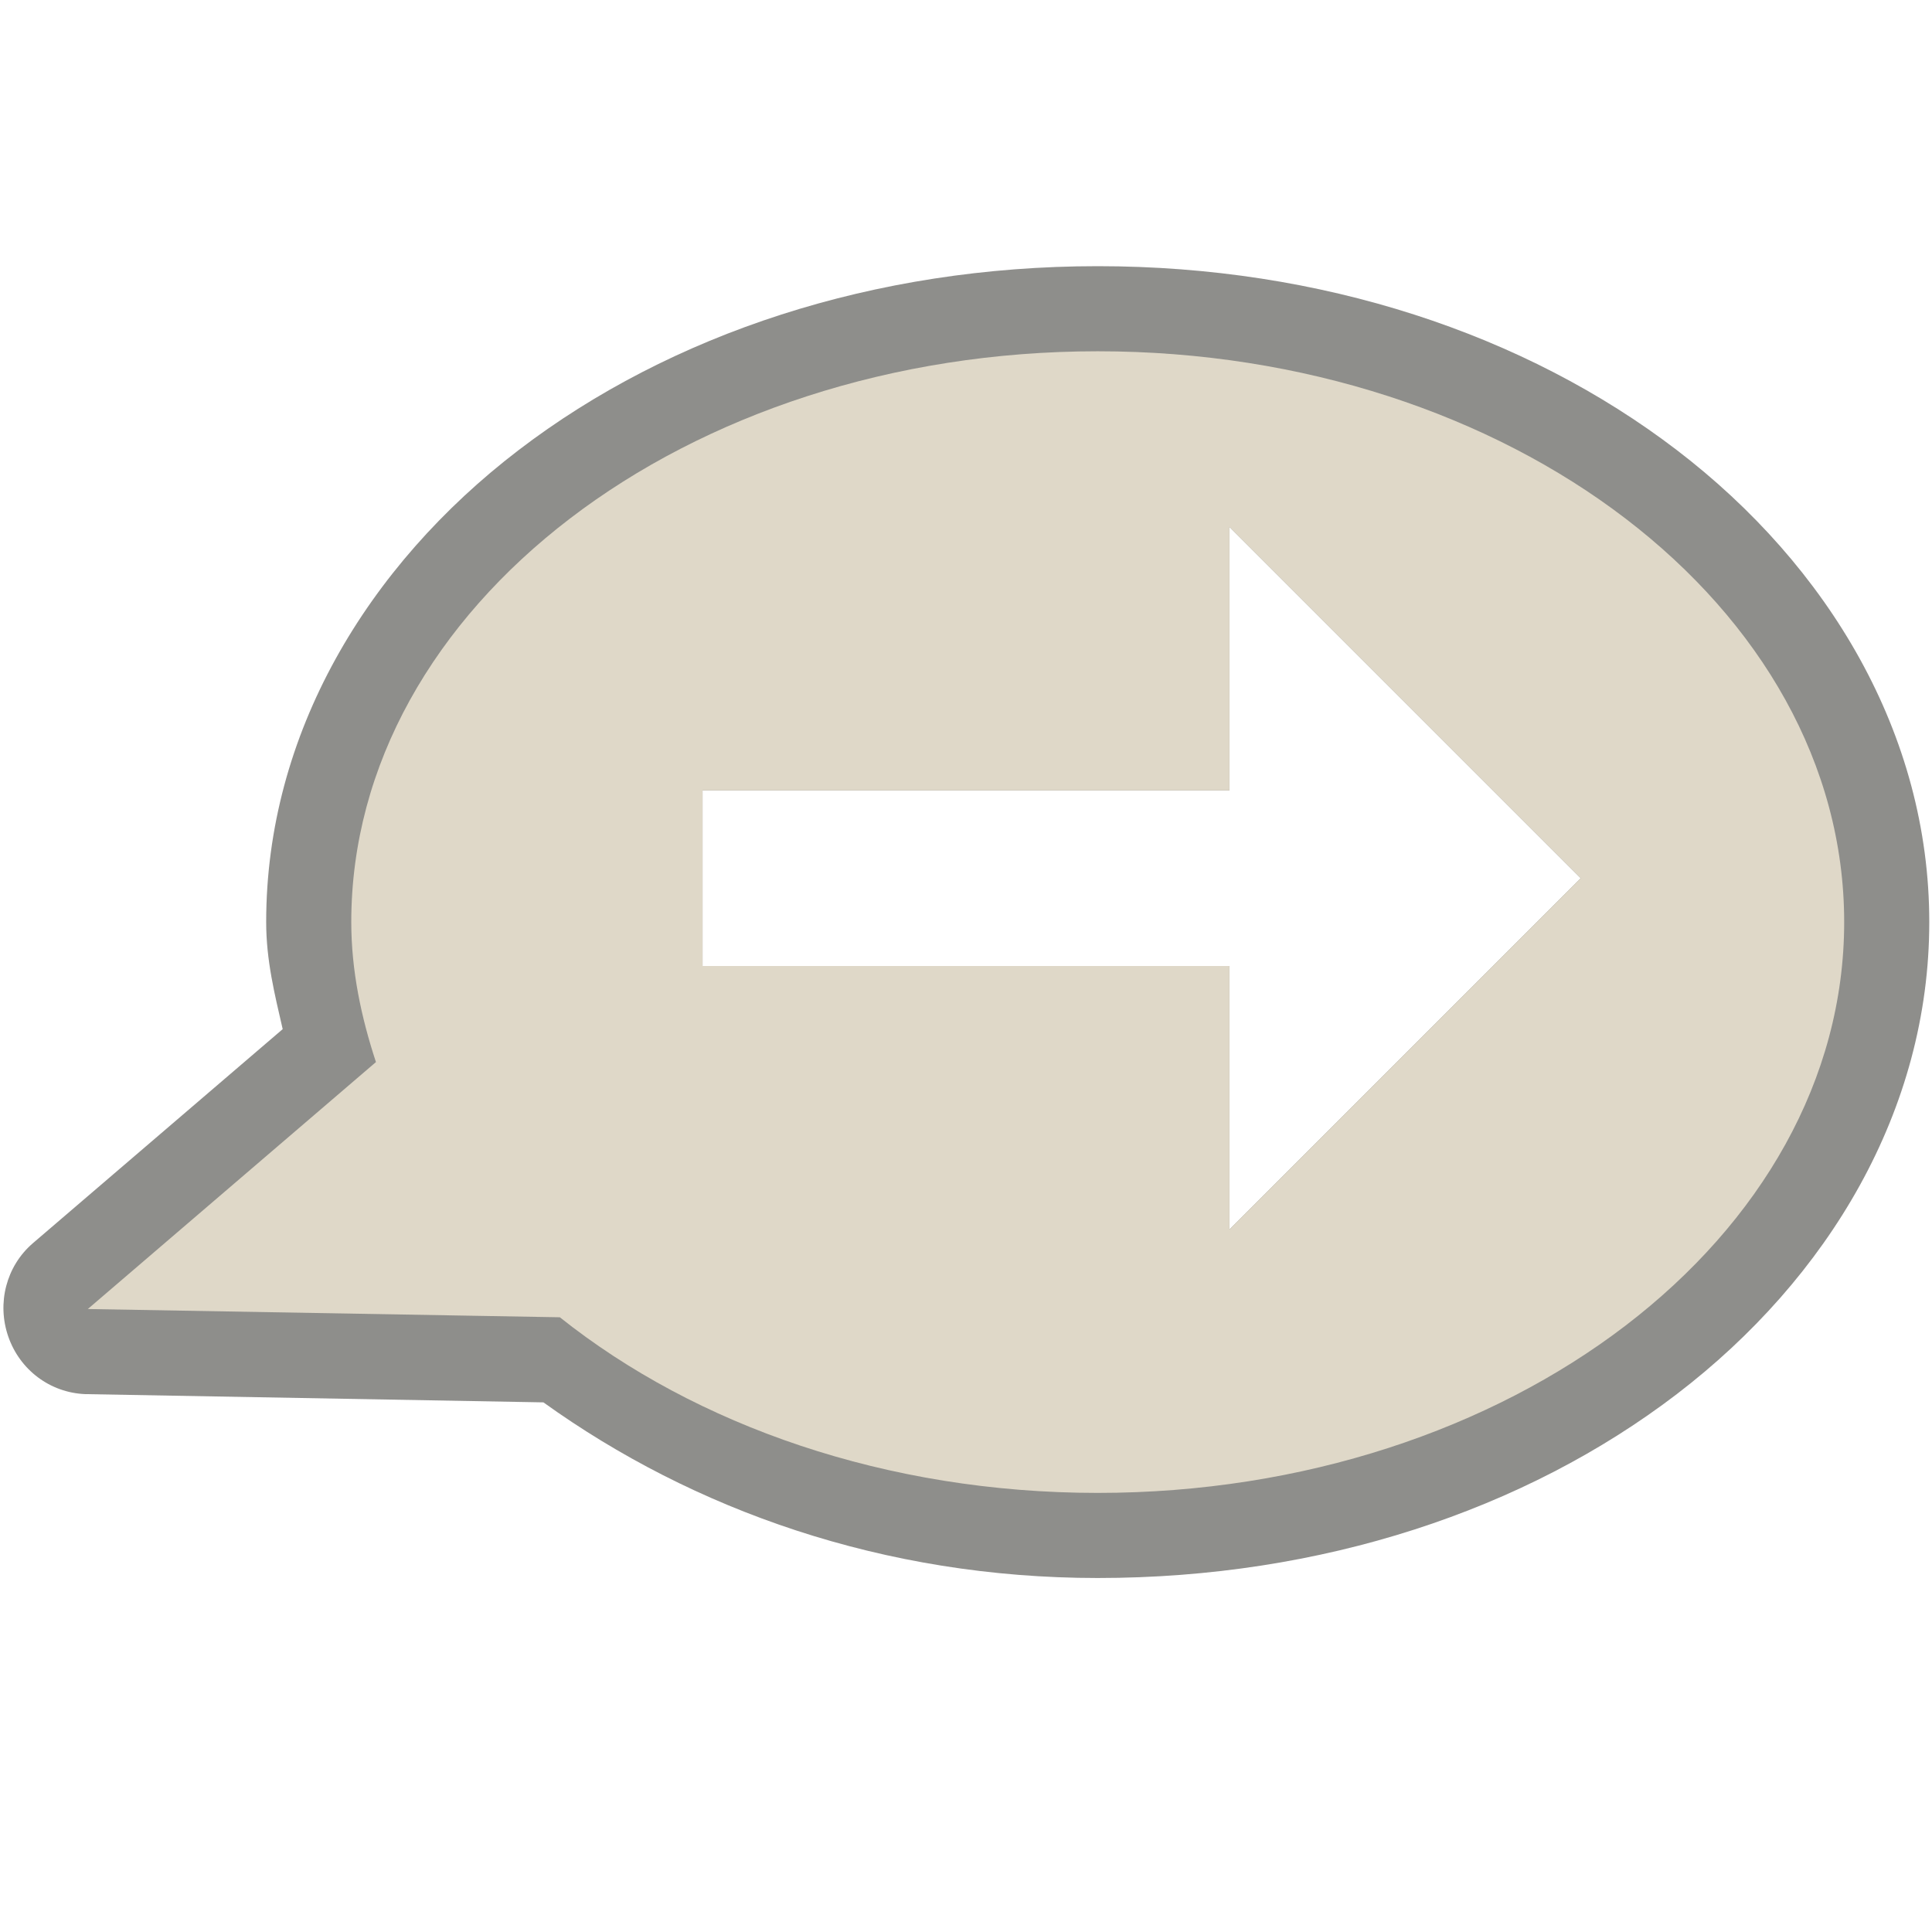
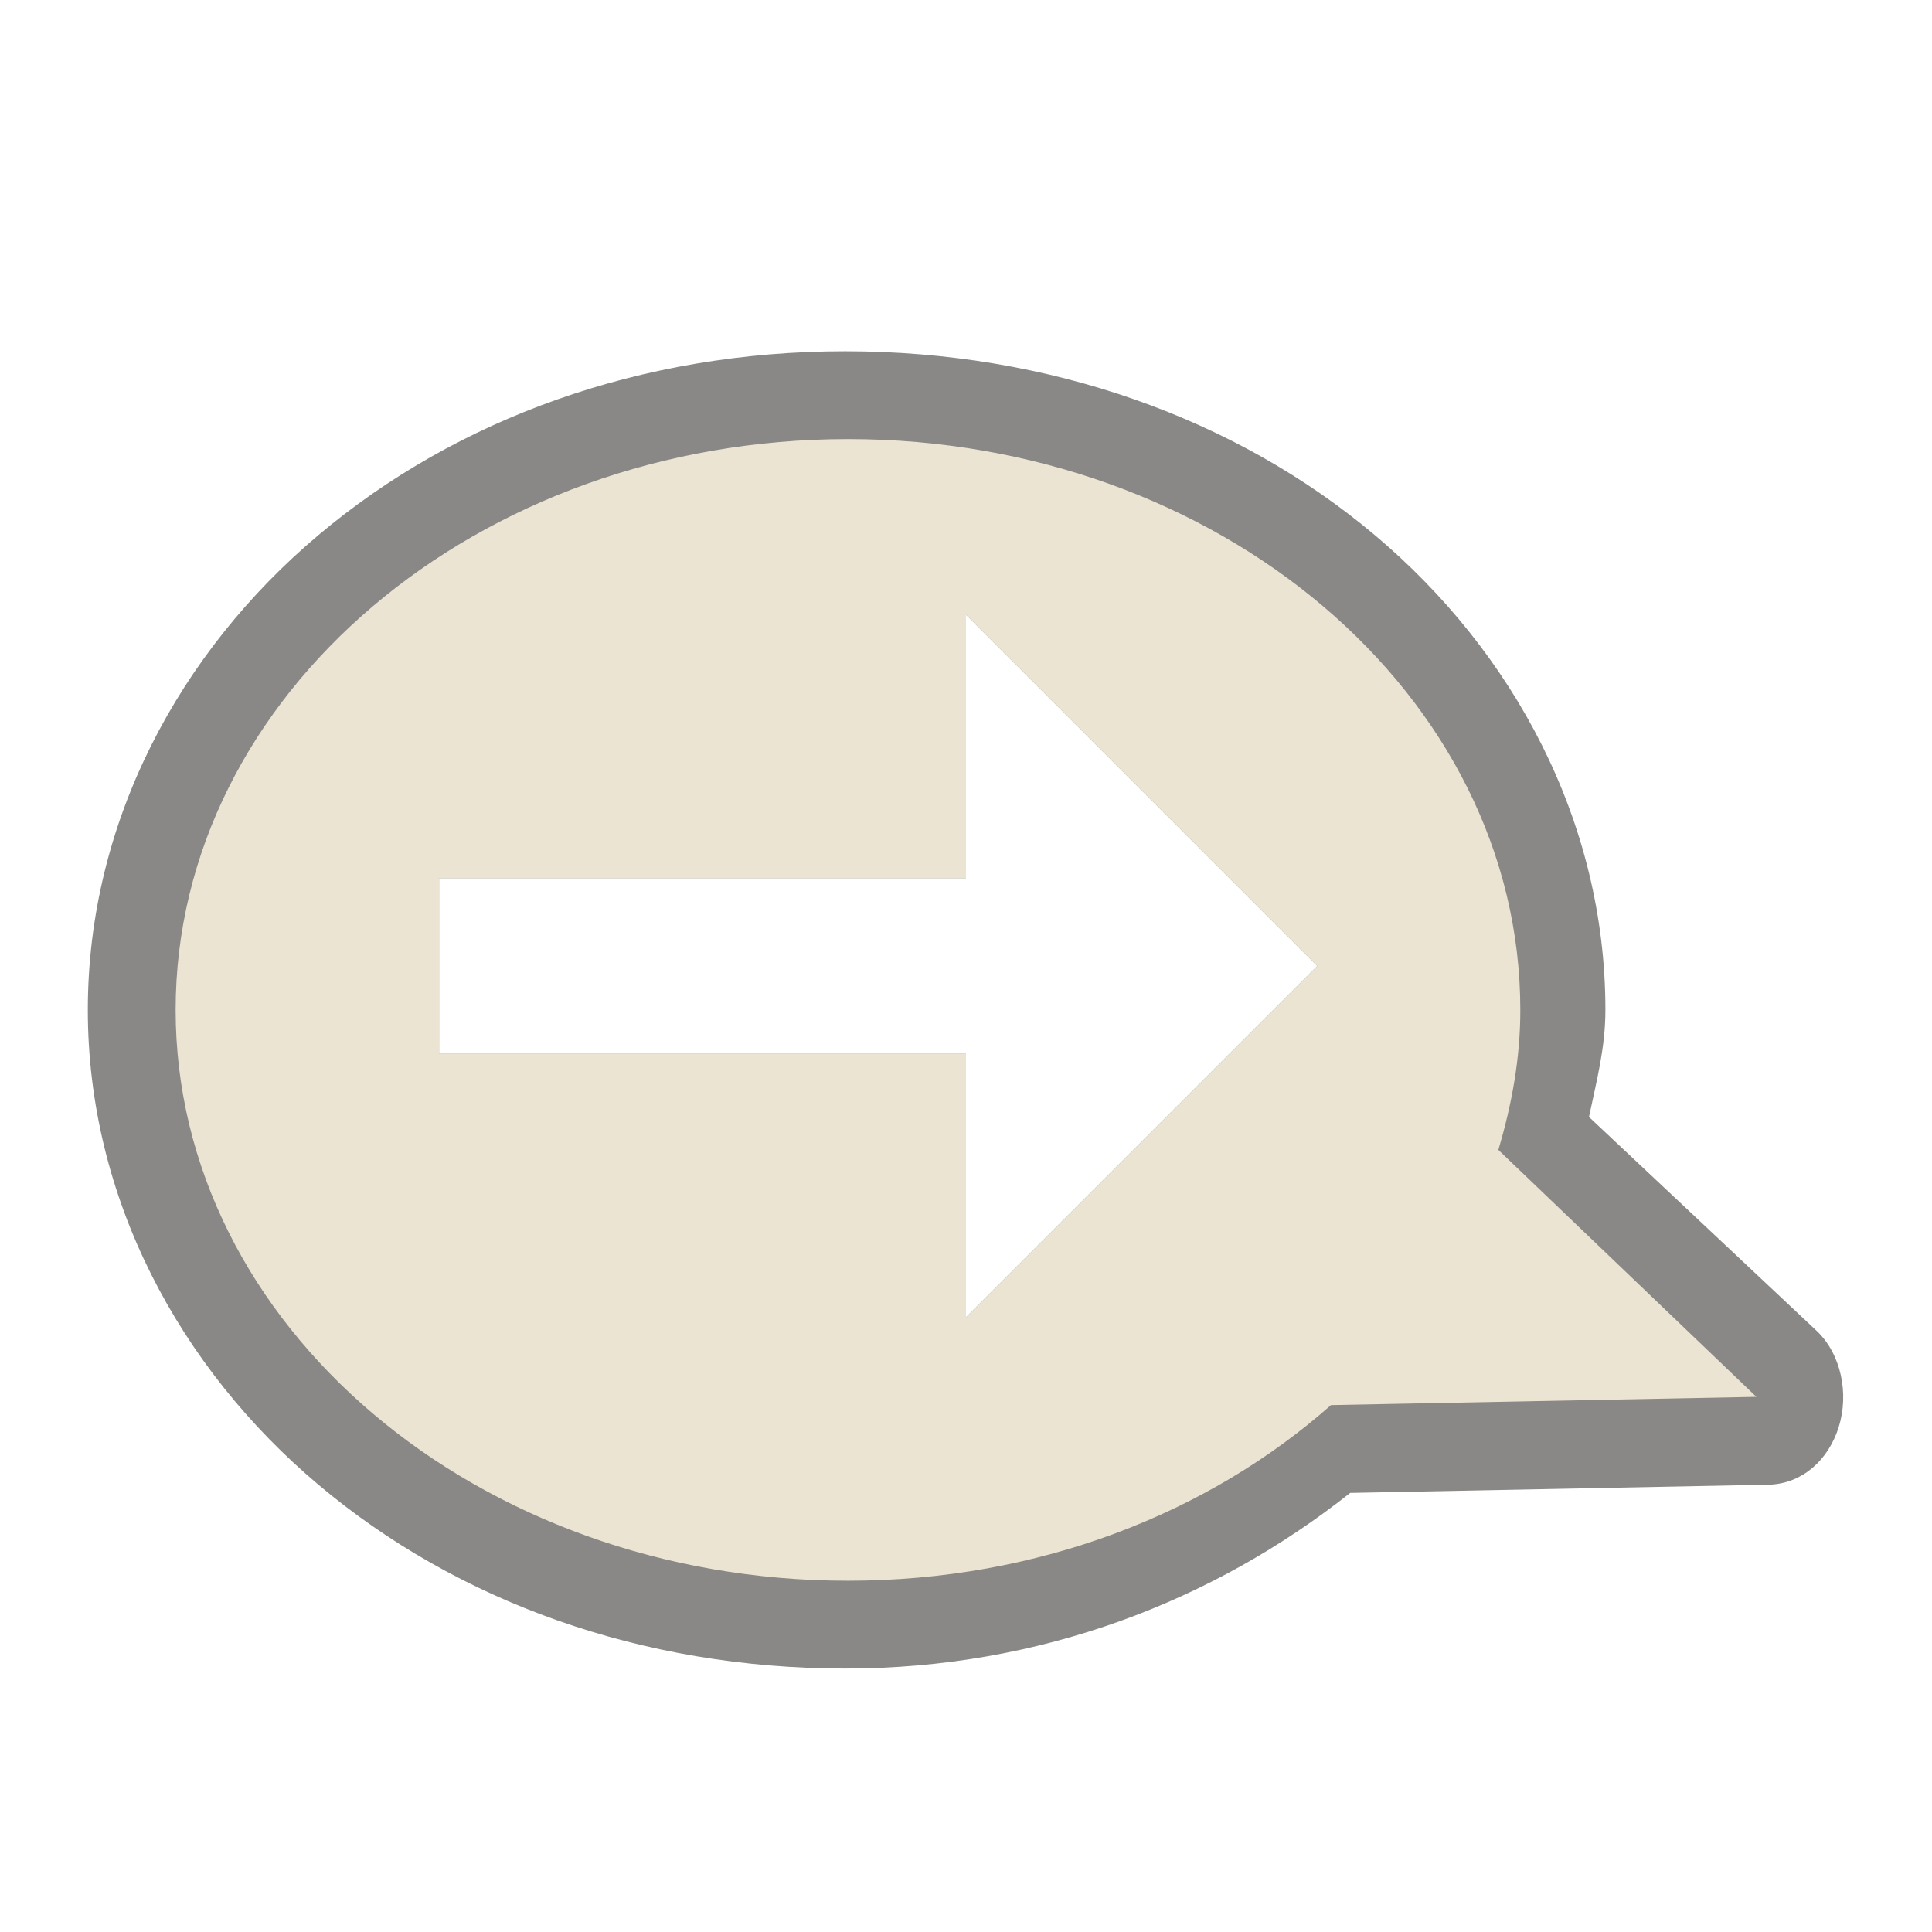
<svg xmlns="http://www.w3.org/2000/svg" version="1.0" width="22" height="22" id="svg2816" style="display:inline">
  <defs id="defs2818" />
-   <path d="M 12.5,3.031 C 9.952,3.031 7.635,3.803 5.906,5.125 C 4.177,6.447 3.031,8.36 3.031,10.5 C 3.031,10.937 3.128,11.323 3.219,11.719 L 0.375,14.156 C 0.07,14.418 -0.037,14.84 0.094,15.219 C 0.225,15.598 0.568,15.858 0.969,15.875 L 6.188,15.969 C 7.89,17.192 10.058,17.969 12.5,17.969 C 15.048,17.969 17.365,17.197 19.094,15.875 C 20.823,14.553 21.969,12.64 21.969,10.5 C 21.969,8.36 20.823,6.447 19.094,5.125 C 17.365,3.803 15.048,3.031 12.5,3.031 z M 14,6 L 18,10 L 14,14 L 14,11 L 8,11 L 8,9 L 14,9 L 14,6 z" id="path3189" style="opacity:0.6;fill:#43423e;fill-opacity:1;fill-rule:evenodd;stroke:none;stroke-width:1.7;stroke-linecap:round;stroke-linejoin:miter;marker:none;marker-start:none;marker-mid:none;marker-end:none;stroke-miterlimit:4;stroke-dasharray:none;stroke-dashoffset:0;stroke-opacity:1;visibility:visible;display:inline;overflow:visible;enable-background:accumulate" />
-   <path d="M 12.5,4 C 7.808,4 4,6.912 4,10.5 C 4,11.051 4.113,11.584 4.281,12.094 L 1,14.906 L 6.375,15 C 7.922,16.232 10.092,17 12.5,17 C 17.192,17 21,14.088 21,10.5 C 21,6.912 17.192,4 12.5,4 z M 14,6 L 18,10 L 14,14 L 14,11 L 8,11 L 8,9 L 14,9 L 14,6 z" id="path2396" style="opacity:1;fill:#dfd8c8;fill-opacity:1;fill-rule:evenodd;stroke:none;stroke-width:1.7;stroke-linecap:round;stroke-linejoin:miter;marker:none;marker-start:none;marker-mid:none;marker-end:none;stroke-miterlimit:4;stroke-dasharray:none;stroke-dashoffset:0;stroke-opacity:1;visibility:visible;display:inline;overflow:visible;enable-background:accumulate" />
+   <path d="M 9.625,4 C 7.302,4 5.201,4.766 3.625,6.094 C 2.049,7.421 1,9.351 1,11.5 C 1,13.649 2.049,15.579 3.625,16.906 C 5.201,18.234 7.302,19 9.625,19 C 11.851,19 13.823,18.228 15.375,17 L 20.156,16.906 C 20.522,16.889 20.818,16.631 20.938,16.25 C 21.057,15.869 20.965,15.419 20.688,15.156 L 18.094,12.719 C 18.177,12.322 18.281,11.938 18.281,11.5 C 18.281,9.351 17.233,7.421 15.656,6.094 C 14.08,4.766 11.948,4 9.625,4 z M 11,7 L 15,11 L 11,15 L 11,12 L 5,12 L 5,10 L 11,10 L 11,7 z" id="path3189" style="opacity:0.6;fill:#3a3935;fill-opacity:1;fill-rule:evenodd;stroke:none;stroke-width:1.7;stroke-linecap:round;stroke-linejoin:miter;marker:none;marker-start:none;marker-mid:none;marker-end:none;stroke-miterlimit:4;stroke-dasharray:none;stroke-dashoffset:0;stroke-opacity:1;visibility:visible;display:inline;overflow:visible;enable-background:accumulate" />
+   <path d="M 9.656,5 C 5.433,5 2,7.912 2,11.5 C 2,15.088 5.433,18 9.656,18 C 11.824,18 13.764,17.232 15.156,16 L 20,15.906 L 17.062,13.094 C 17.214,12.583 17.313,12.05 17.312,11.5 C 17.312,7.912 13.879,5 9.656,5 z M 11,7 L 15,11 L 11,15 L 11,12 L 5,12 L 5,10 L 11,10 L 11,7 z" id="path2396" style="opacity:1;fill:#ebe4d2;fill-opacity:1;fill-rule:evenodd;stroke:none;stroke-width:1;stroke-linecap:butt;stroke-linejoin:miter;marker:none;marker-start:none;marker-mid:none;marker-end:none;stroke-miterlimit:4;stroke-dasharray:none;stroke-dashoffset:0;stroke-opacity:1;visibility:visible;display:inline;overflow:visible;enable-background:accumulate" />
</svg>
